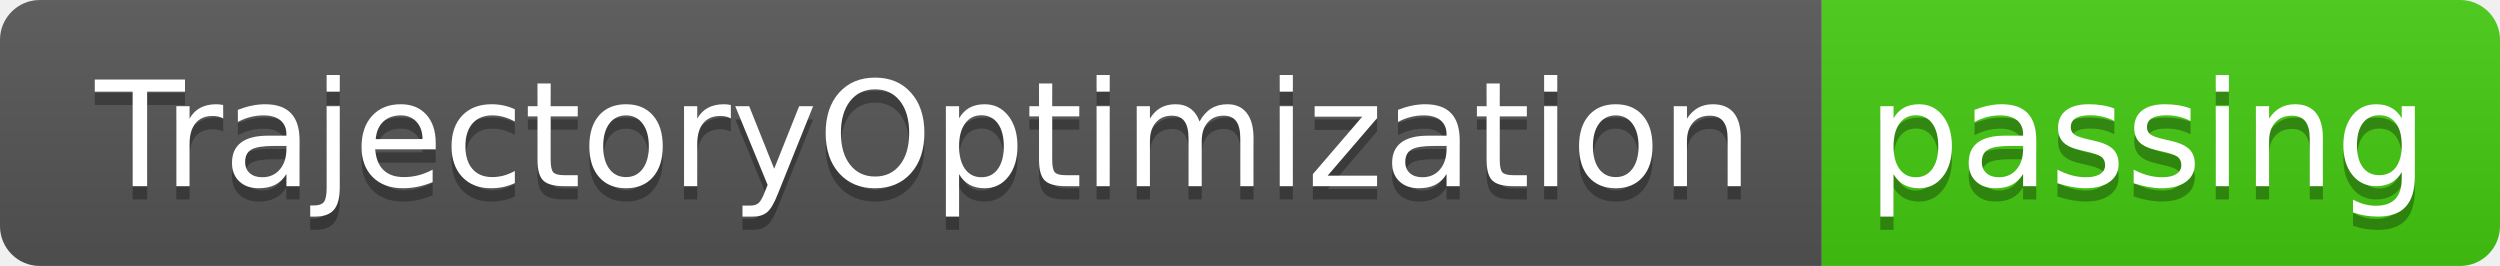
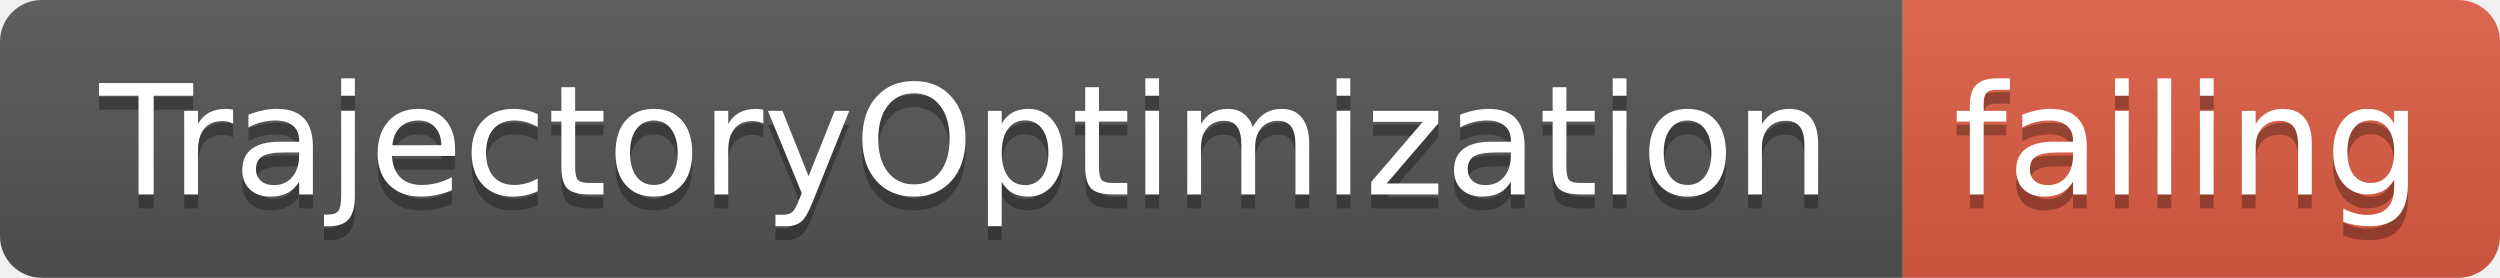
- <svg xmlns="http://www.w3.org/2000/svg" width="188" height="20">
+ <svg xmlns="http://www.w3.org/2000/svg" width="180" height="20">
  <linearGradient id="smooth" x2="0" y2="100%">
    <stop offset="0" stop-color="#bbb" stop-opacity=".1" />
    <stop offset="1" stop-opacity=".1" />
  </linearGradient>
  <clipPath id="round">
-     <rect width="188" height="20" rx="3" fill="#fff" />
+     <rect width="180" height="20" rx="3" fill="#fff" />
  </clipPath>
  <g clip-path="url(#round)">
    <rect width="137" height="20" fill="#555" />
-     <rect x="137" width="51" height="20" fill="#4c1" />
-     <rect width="188" height="20" fill="url(#smooth)" />
+     <rect x="137" width="43" height="20" fill="#e05d44" />
+     <rect width="180" height="20" fill="url(#smooth)" />
  </g>
  <g fill="#fff" text-anchor="middle" font-family="DejaVu Sans,Verdana,Geneva,sans-serif" font-size="110">
    <text x="695" y="150" fill="#010101" fill-opacity=".3" transform="scale(0.1)" textLength="1270" lengthAdjust="spacing">TrajectoryOptimization</text>
    <text x="695" y="140" transform="scale(0.1)" textLength="1270" lengthAdjust="spacing">TrajectoryOptimization</text>
-     <text x="1615" y="150" fill="#010101" fill-opacity=".3" transform="scale(0.1)" textLength="410" lengthAdjust="spacing">passing</text>
-     <text x="1615" y="140" transform="scale(0.1)" textLength="410" lengthAdjust="spacing">passing</text>
+     <text x="1575" y="150" fill="#010101" fill-opacity=".3" transform="scale(0.1)" textLength="330" lengthAdjust="spacing">failing</text>
+     <text x="1575" y="140" transform="scale(0.1)" textLength="330" lengthAdjust="spacing">failing</text>
  </g>
</svg>
